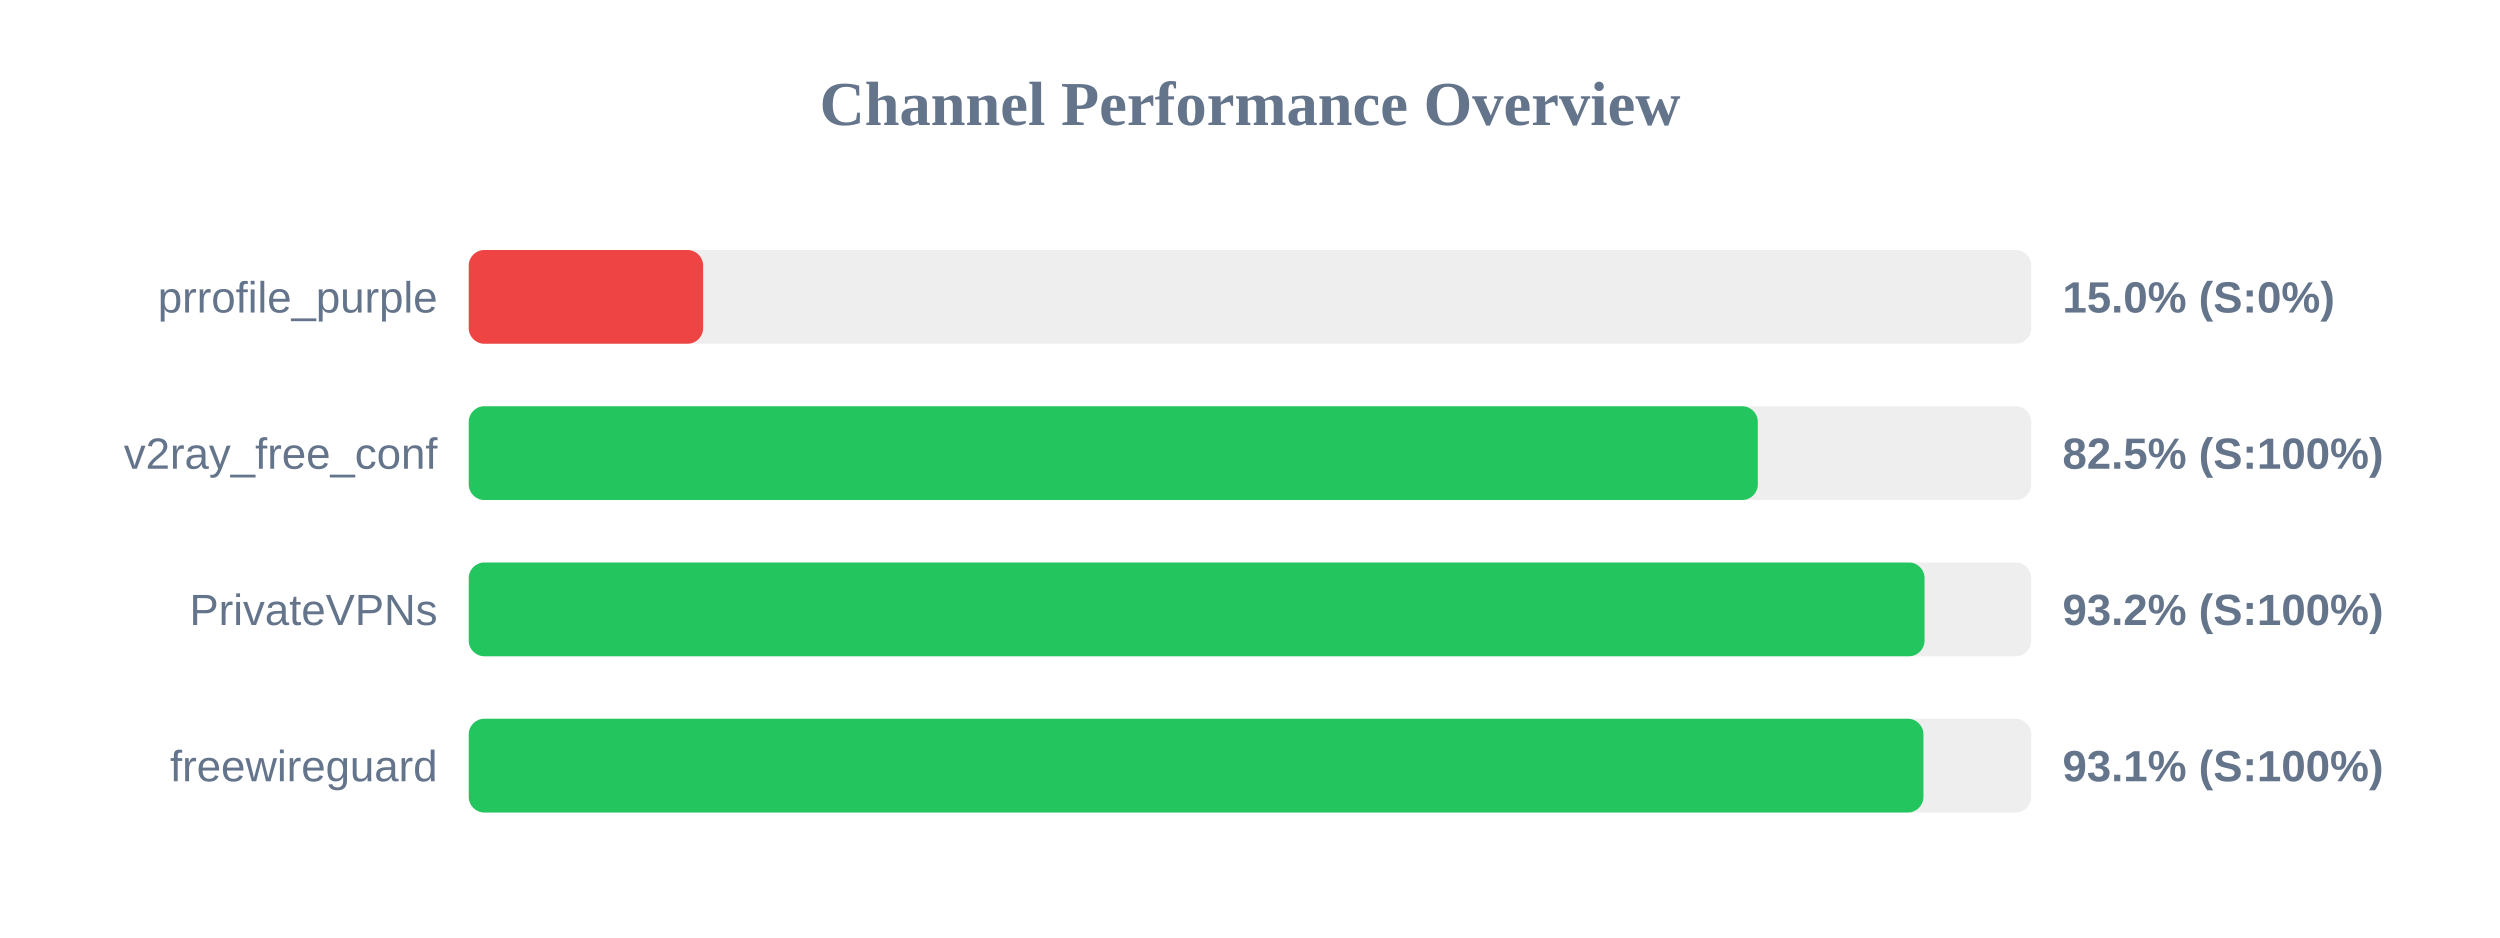
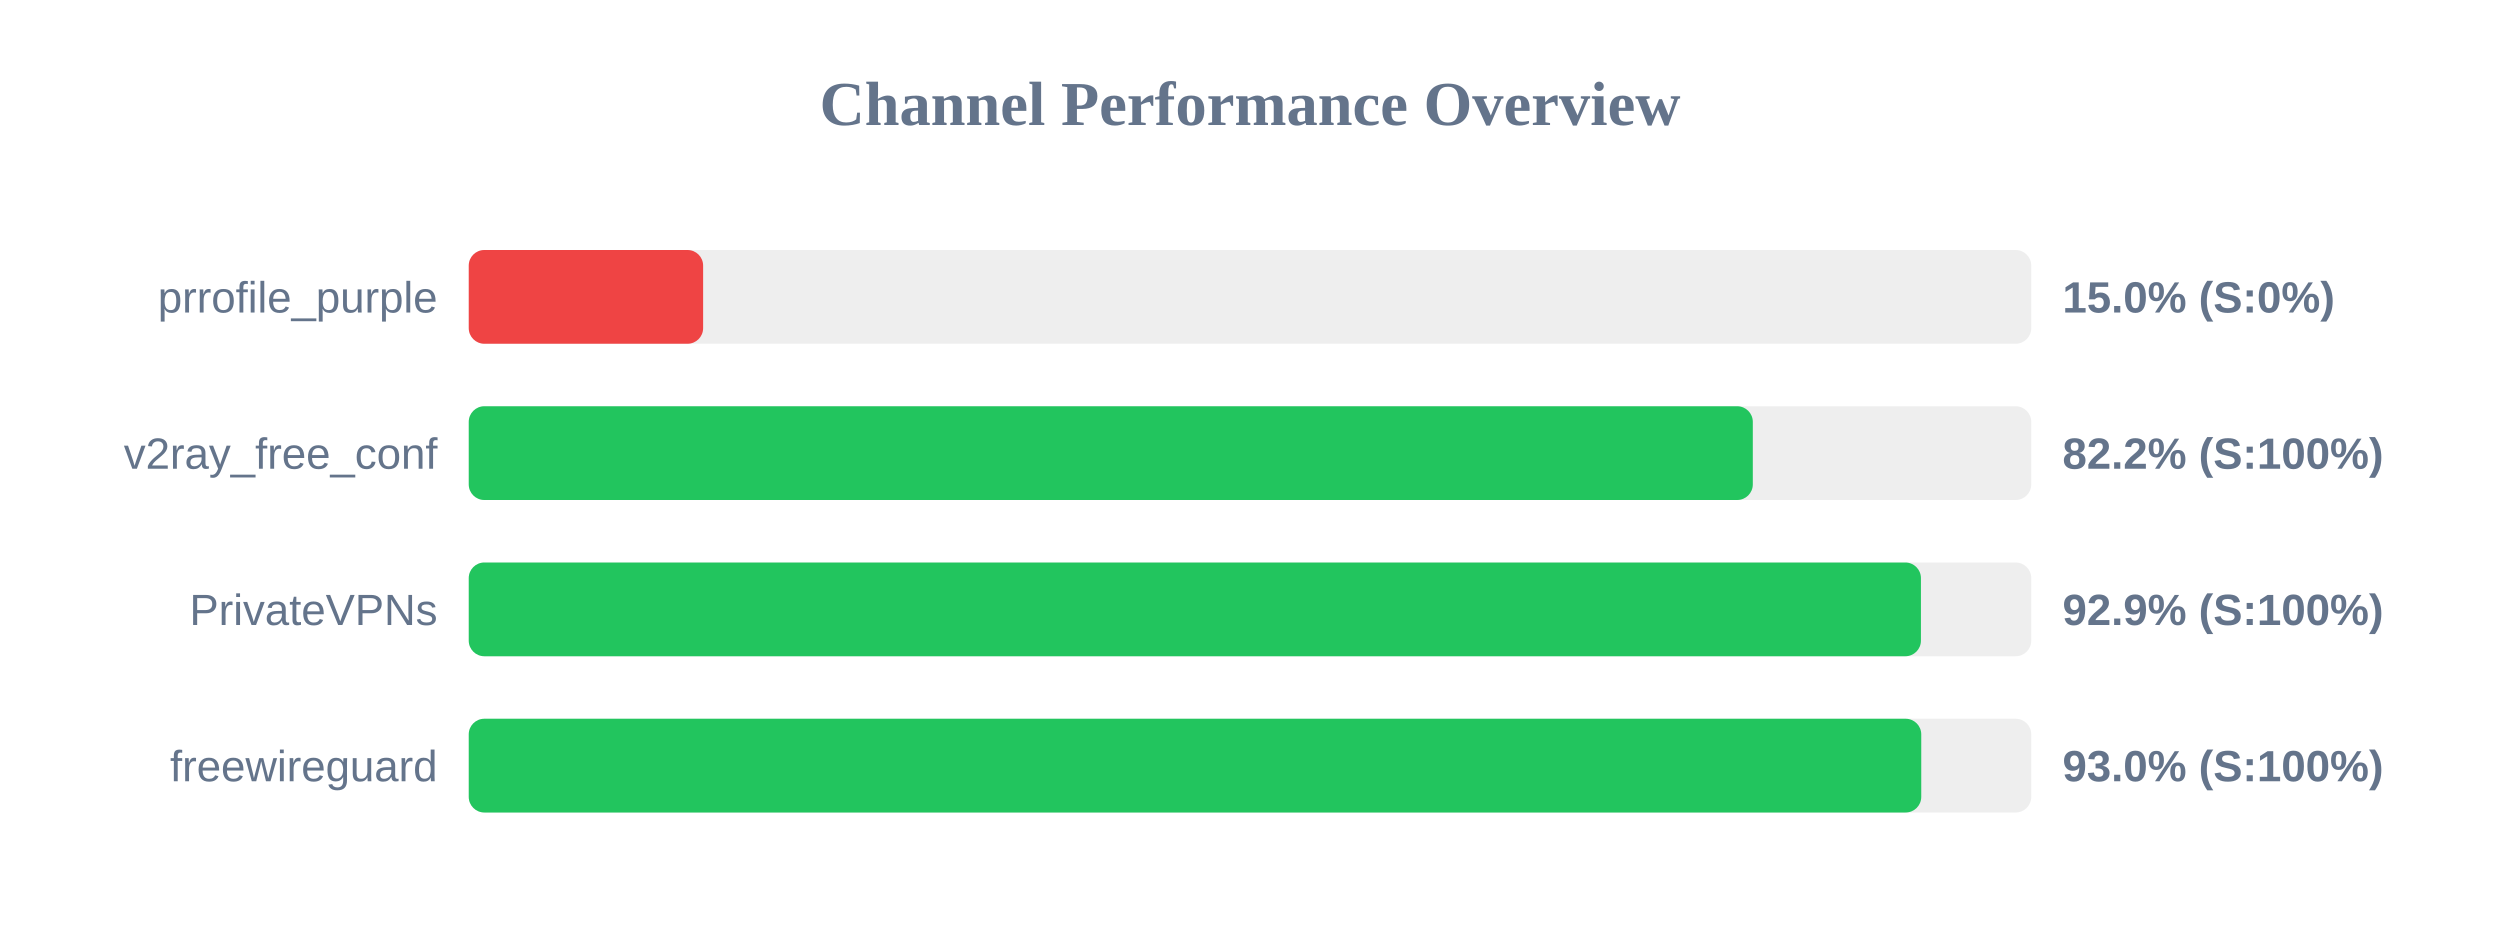
<svg xmlns="http://www.w3.org/2000/svg" width="800" height="300" version="1.1">
  <style>
        .row { font: 14px Arial; fill: #64748b; }
        .score { font: bold 14px Arial; fill: #64748b; }
    </style>
  <text x="400" y="40" text-anchor="middle" font-size="20px" font-weight="bold" fill="#64748b">Channel Performance Overview</text>
  <rect x="150" y="80" width="500" height="30" fill="#eee" rx="5" />
  <rect x="150" y="80" width="75.0" height="30" fill="#ef4444" rx="5" />
  <text x="140" y="100" text-anchor="end" class="row">prrofile_purple</text>
  <text x="660" y="100" text-anchor="start" class="score">15.0% (S:0%)</text>
  <rect x="150" y="130" width="500" height="30" fill="#eee" rx="5" />
-   <rect x="150" y="130" width="412.5" height="30" fill="#22c55e" rx="5" />
+   <rect x="150" y="130" width="410.9" height="30" fill="#22c55e" rx="5" />
  <text x="140" y="150" text-anchor="end" class="row">v2ray_free_conf</text>
-   <text x="660" y="150" text-anchor="start" class="score">82.5% (S:100%)</text>
+   <text x="660" y="150" text-anchor="start" class="score">82.2% (S:100%)</text>
  <rect x="150" y="180" width="500" height="30" fill="#eee" rx="5" />
-   <rect x="150" y="180" width="465.85" height="30" fill="#22c55e" rx="5" />
+   <rect x="150" y="180" width="464.7" height="30" fill="#22c55e" rx="5" />
  <text x="140" y="200" text-anchor="end" class="row">PrivateVPNs</text>
-   <text x="660" y="200" text-anchor="start" class="score">93.2% (S:100%)</text>
+   <text x="660" y="200" text-anchor="start" class="score">92.9% (S:100%)</text>
  <rect x="150" y="230" width="500" height="30" fill="#eee" rx="5" />
-   <rect x="150" y="230" width="465.5" height="30" fill="#22c55e" rx="5" />
+   <rect x="150" y="230" width="464.8" height="30" fill="#22c55e" rx="5" />
  <text x="140" y="250" text-anchor="end" class="row">freewireguard</text>
-   <text x="660" y="250" text-anchor="start" class="score">93.1% (S:100%)</text>
+   <text x="660" y="250" text-anchor="start" class="score">93.0% (S:100%)</text>
</svg>
